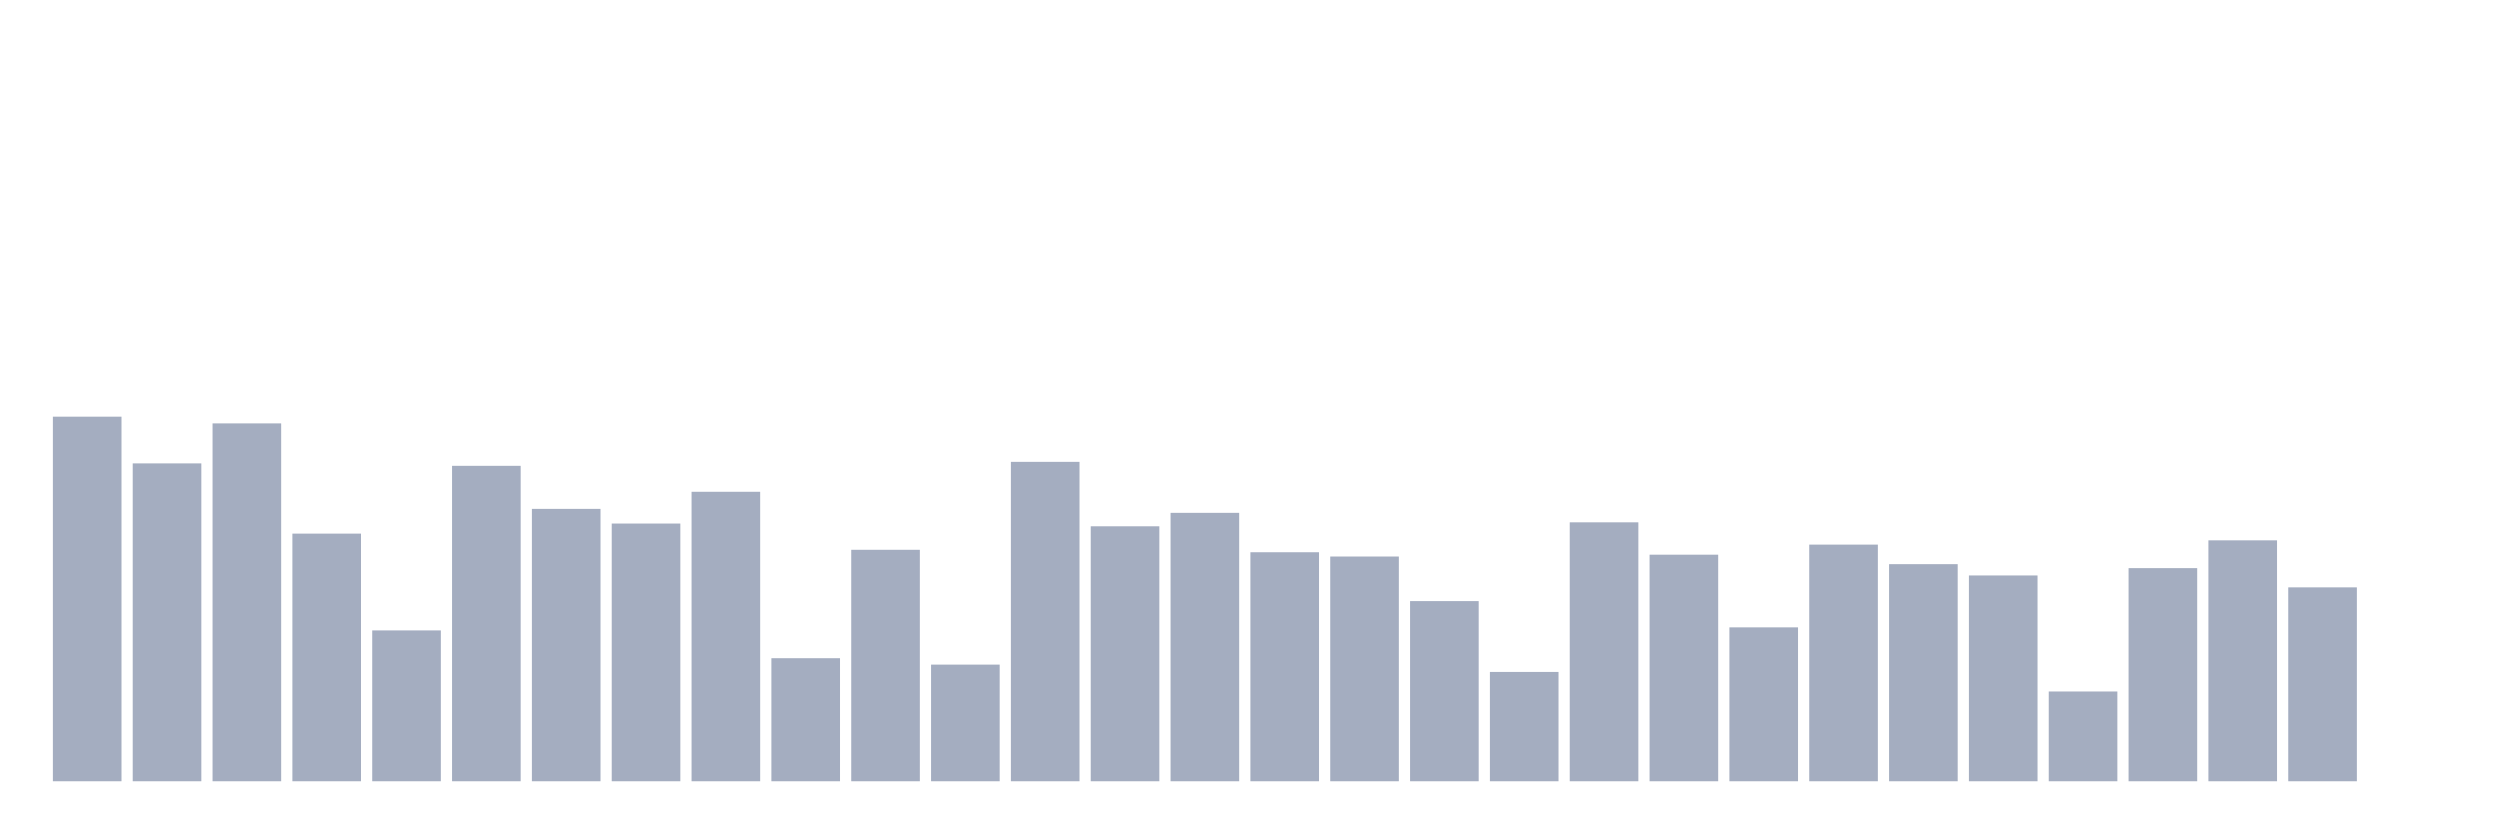
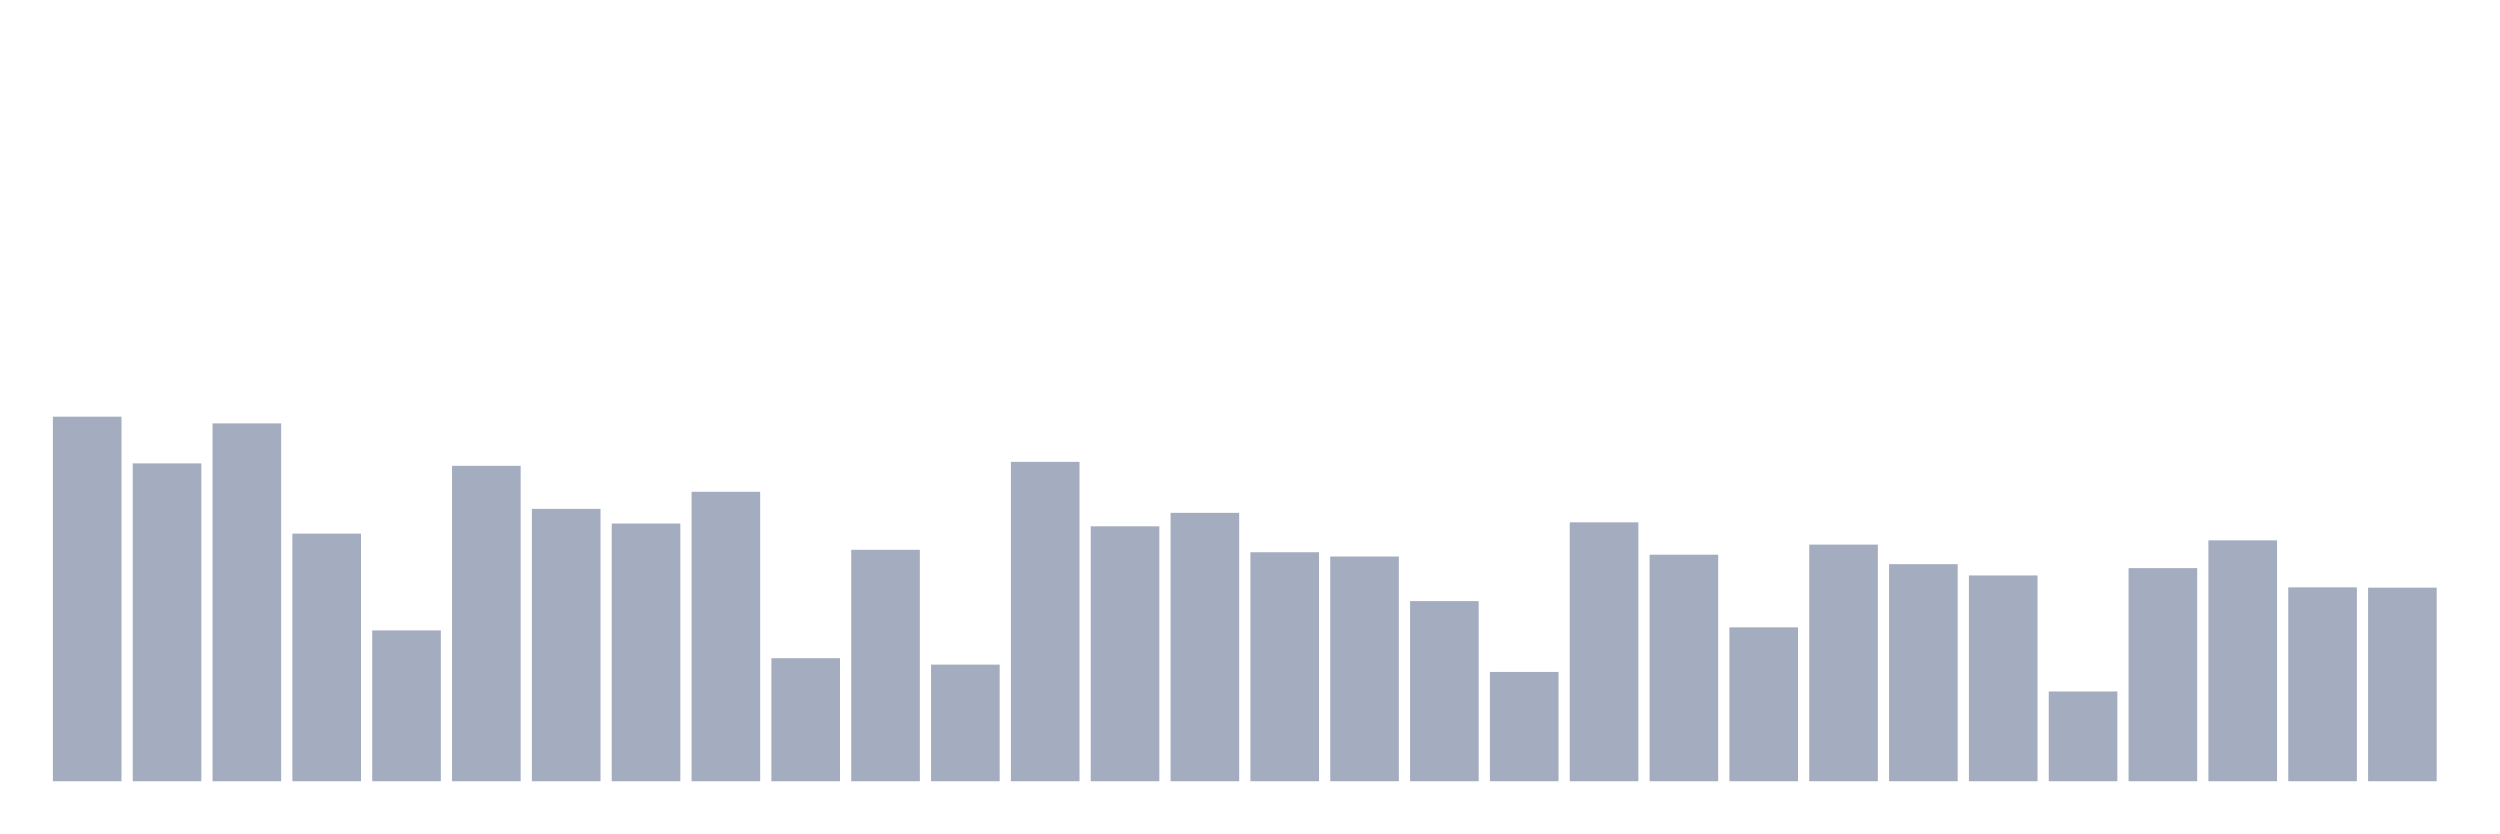
<svg xmlns="http://www.w3.org/2000/svg" viewBox="0 0 480 160">
  <g transform="translate(10,10)">
    <rect class="bar" x="0.153" width="13.175" y="70" height="70" fill="rgb(164,173,192)" />
    <rect class="bar" x="15.482" width="13.175" y="78.97" height="61.03" fill="rgb(164,173,192)" />
    <rect class="bar" x="30.81" width="13.175" y="71.29" height="68.71" fill="rgb(164,173,192)" />
    <rect class="bar" x="46.138" width="13.175" y="92.454" height="47.546" fill="rgb(164,173,192)" />
    <rect class="bar" x="61.466" width="13.175" y="111.039" height="28.961" fill="rgb(164,173,192)" />
    <rect class="bar" x="76.794" width="13.175" y="79.439" height="60.561" fill="rgb(164,173,192)" />
    <rect class="bar" x="92.123" width="13.175" y="87.705" height="52.295" fill="rgb(164,173,192)" />
    <rect class="bar" x="107.451" width="13.175" y="90.519" height="49.481" fill="rgb(164,173,192)" />
    <rect class="bar" x="122.779" width="13.175" y="84.422" height="55.578" fill="rgb(164,173,192)" />
    <rect class="bar" x="138.107" width="13.175" y="116.374" height="23.626" fill="rgb(164,173,192)" />
    <rect class="bar" x="153.436" width="13.175" y="95.561" height="44.439" fill="rgb(164,173,192)" />
    <rect class="bar" x="168.764" width="13.175" y="117.605" height="22.395" fill="rgb(164,173,192)" />
    <rect class="bar" x="184.092" width="13.175" y="78.677" height="61.323" fill="rgb(164,173,192)" />
    <rect class="bar" x="199.42" width="13.175" y="91.047" height="48.953" fill="rgb(164,173,192)" />
    <rect class="bar" x="214.748" width="13.175" y="88.467" height="51.533" fill="rgb(164,173,192)" />
    <rect class="bar" x="230.077" width="13.175" y="96.03" height="43.97" fill="rgb(164,173,192)" />
    <rect class="bar" x="245.405" width="13.175" y="96.851" height="43.149" fill="rgb(164,173,192)" />
    <rect class="bar" x="260.733" width="13.175" y="105.41" height="34.59" fill="rgb(164,173,192)" />
    <rect class="bar" x="276.061" width="13.175" y="119.012" height="20.988" fill="rgb(164,173,192)" />
    <rect class="bar" x="291.39" width="13.175" y="90.285" height="49.715" fill="rgb(164,173,192)" />
    <rect class="bar" x="306.718" width="13.175" y="96.499" height="43.501" fill="rgb(164,173,192)" />
    <rect class="bar" x="322.046" width="13.175" y="110.452" height="29.548" fill="rgb(164,173,192)" />
    <rect class="bar" x="337.374" width="13.175" y="94.564" height="45.436" fill="rgb(164,173,192)" />
    <rect class="bar" x="352.702" width="13.175" y="98.317" height="41.683" fill="rgb(164,173,192)" />
    <rect class="bar" x="368.031" width="13.175" y="100.486" height="39.514" fill="rgb(164,173,192)" />
    <rect class="bar" x="383.359" width="13.175" y="122.764" height="17.236" fill="rgb(164,173,192)" />
    <rect class="bar" x="398.687" width="13.175" y="99.079" height="40.921" fill="rgb(164,173,192)" />
    <rect class="bar" x="414.015" width="13.175" y="93.744" height="46.256" fill="rgb(164,173,192)" />
    <rect class="bar" x="429.344" width="13.175" y="102.772" height="37.228" fill="rgb(164,173,192)" />
-     <rect class="bar" x="444.672" width="13.175" y="140" height="0" fill="rgb(164,173,192)" />
+     <rect class="bar" x="444.672" width="13.175" y="102.831" height="37.169" fill="rgb(164,173,192)" />
  </g>
</svg>
